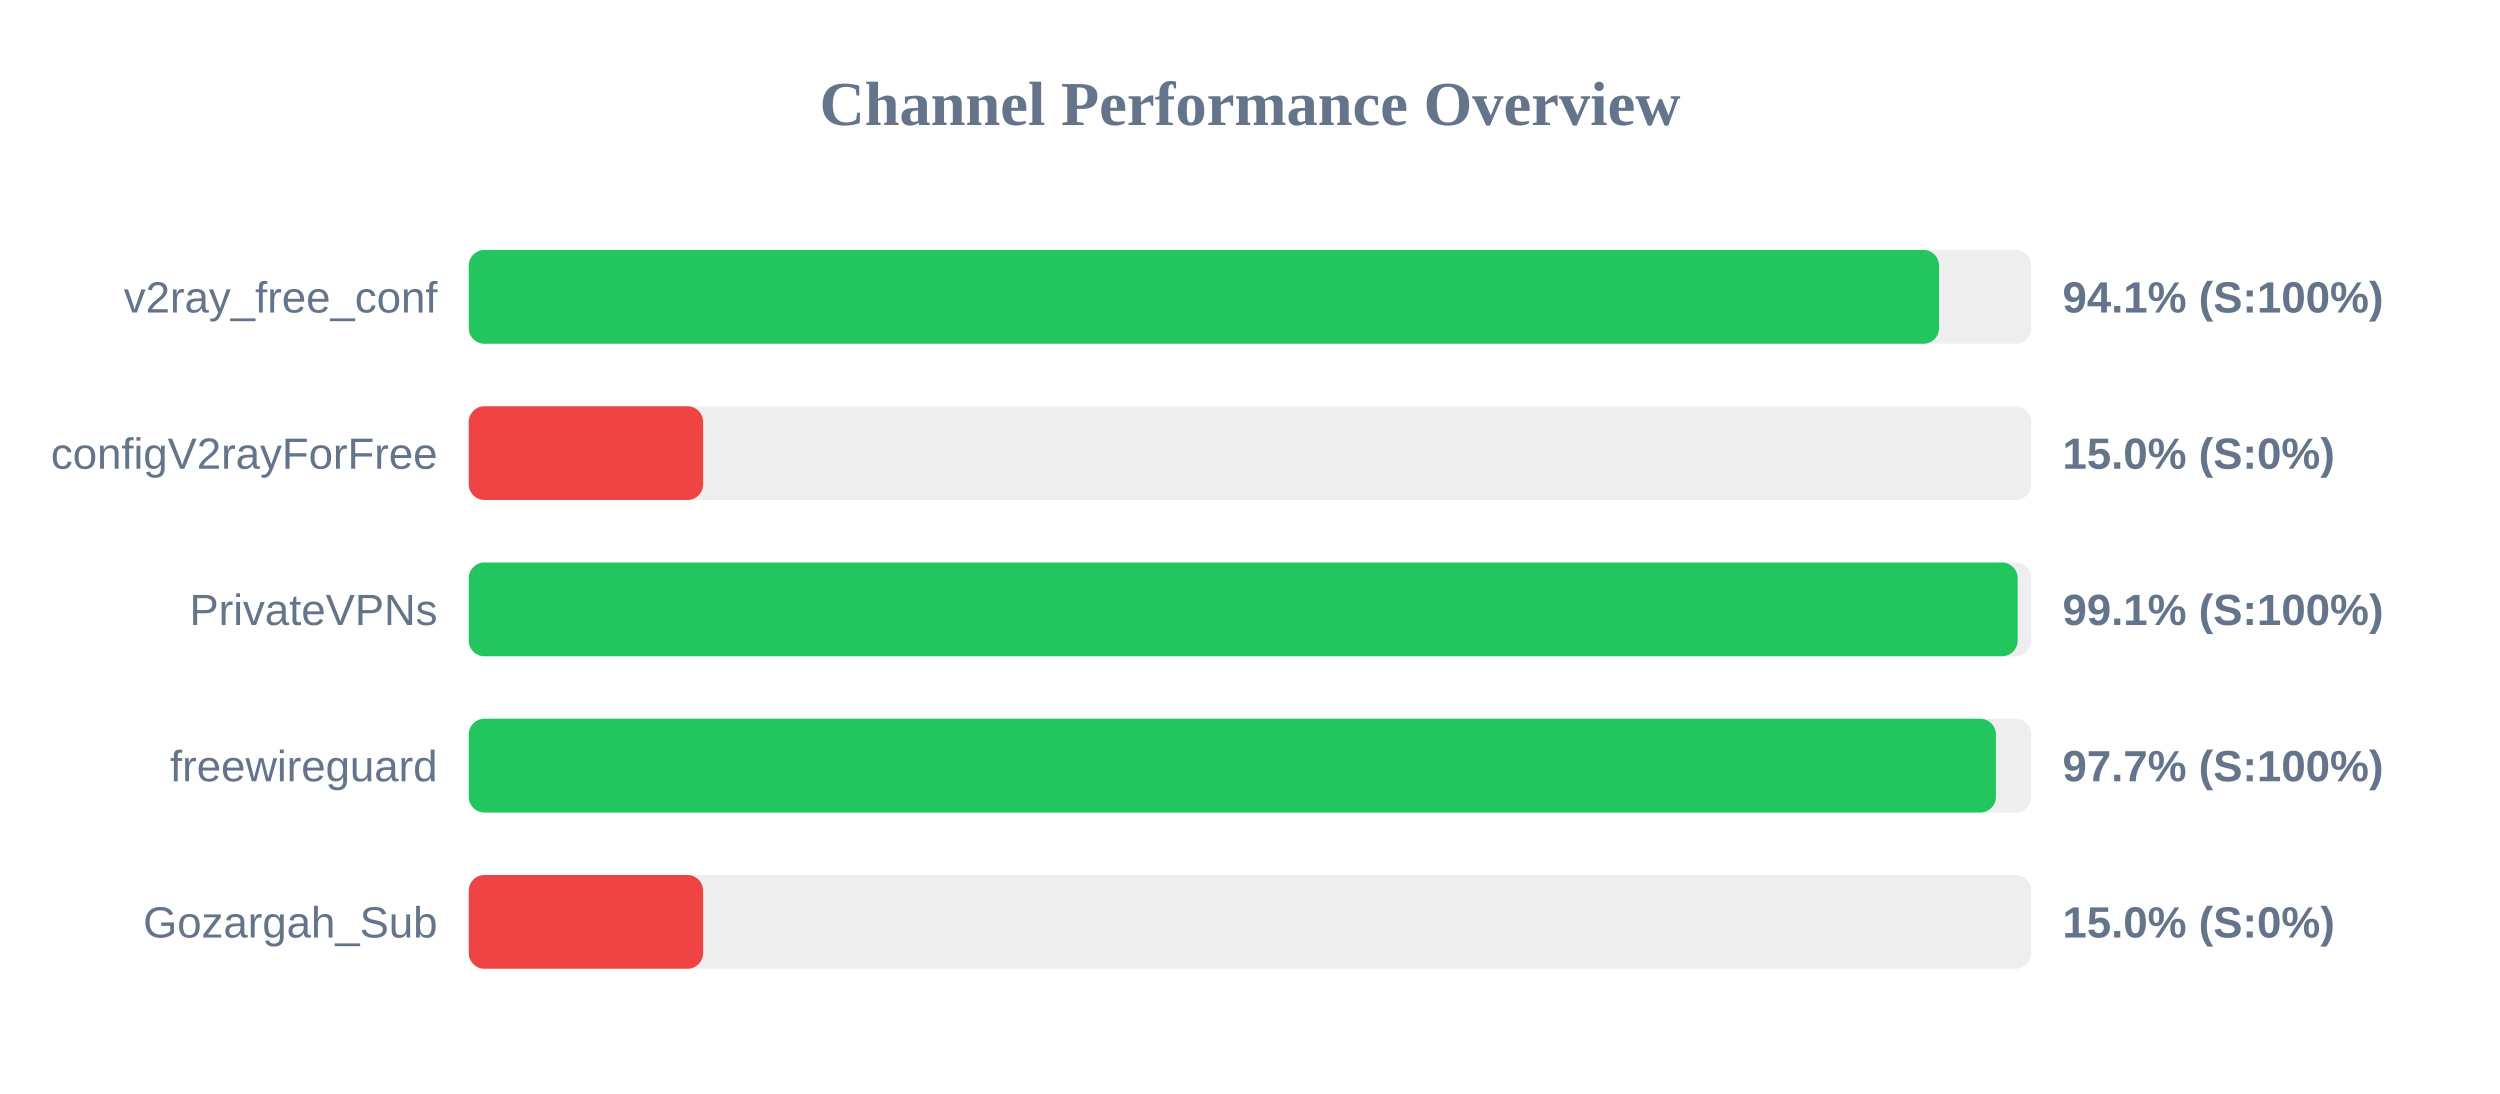
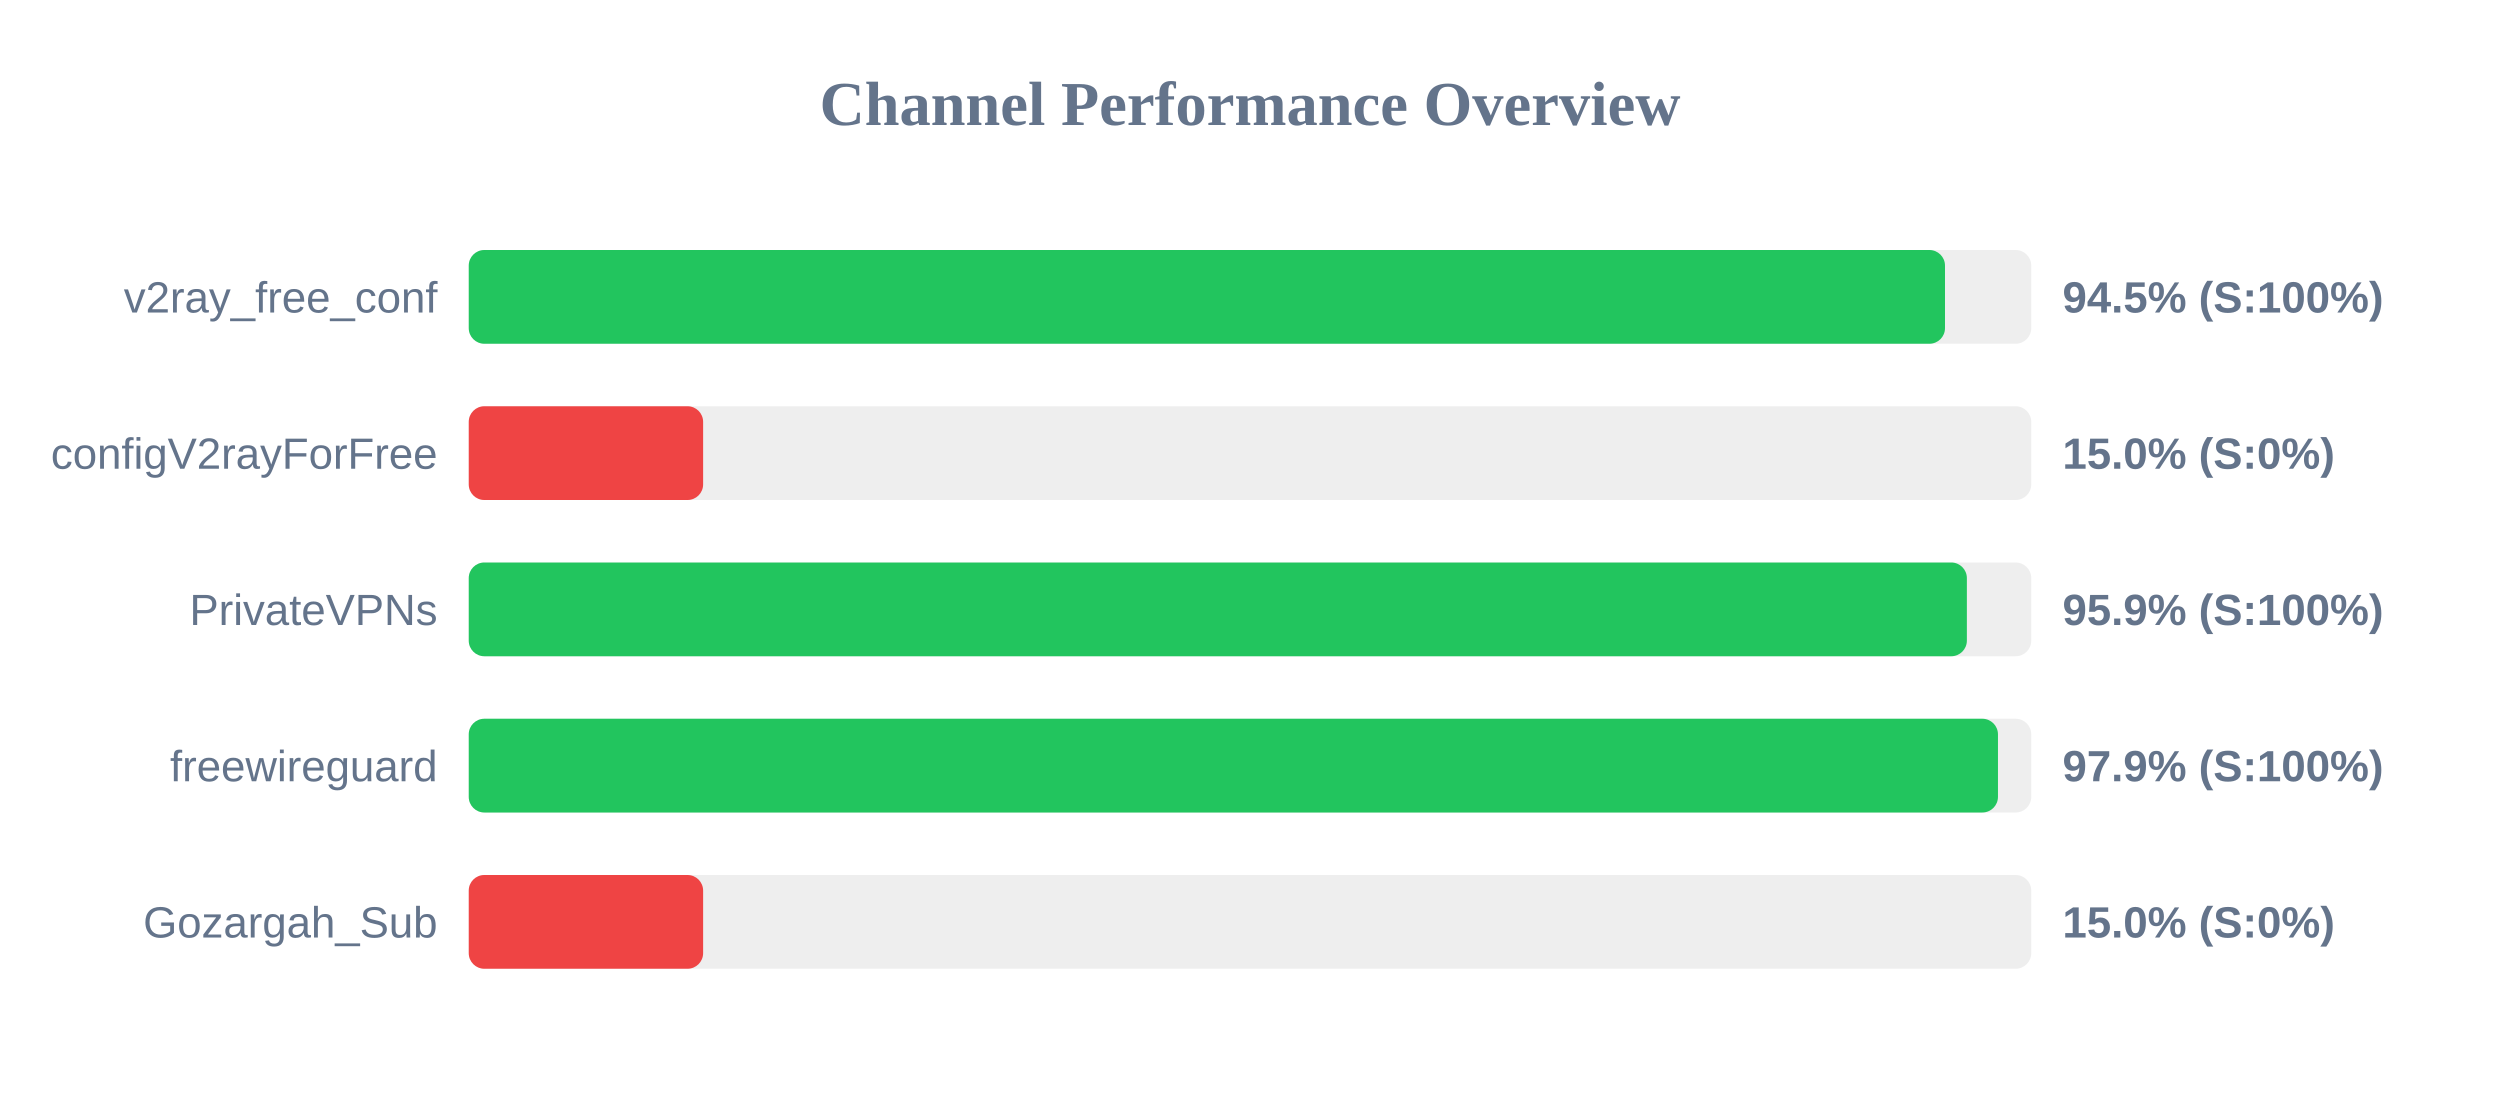
<svg xmlns="http://www.w3.org/2000/svg" width="800" height="350" version="1.1">
  <style>
        .row { font: 14px Arial; fill: #64748b; }
        .score { font: bold 14px Arial; fill: #64748b; }
    </style>
  <text x="400" y="40" text-anchor="middle" font-size="20px" font-weight="bold" fill="#64748b">Channel Performance Overview</text>
  <rect x="150" y="80" width="500" height="30" fill="#eee" rx="5" />
-   <rect x="150" y="80" width="470.5" height="30" fill="#22c55e" rx="5" />
+   <rect x="150" y="80" width="472.4" height="30" fill="#22c55e" rx="5" />
  <text x="140" y="100" text-anchor="end" class="row">v2ray_free_conf</text>
-   <text x="660" y="100" text-anchor="start" class="score">94.1% (S:100%)</text>
+   <text x="660" y="100" text-anchor="start" class="score">94.5% (S:100%)</text>
  <rect x="150" y="130" width="500" height="30" fill="#eee" rx="5" />
  <rect x="150" y="130" width="75.0" height="30" fill="#ef4444" rx="5" />
  <text x="140" y="150" text-anchor="end" class="row">configV2rayForFree</text>
  <text x="660" y="150" text-anchor="start" class="score">15.0% (S:0%)</text>
  <rect x="150" y="180" width="500" height="30" fill="#eee" rx="5" />
-   <rect x="150" y="180" width="495.65" height="30" fill="#22c55e" rx="5" />
+   <rect x="150" y="180" width="479.4" height="30" fill="#22c55e" rx="5" />
  <text x="140" y="200" text-anchor="end" class="row">PrivateVPNs</text>
-   <text x="660" y="200" text-anchor="start" class="score">99.1% (S:100%)</text>
+   <text x="660" y="200" text-anchor="start" class="score">95.9% (S:100%)</text>
  <rect x="150" y="230" width="500" height="30" fill="#eee" rx="5" />
-   <rect x="150" y="230" width="488.7" height="30" fill="#22c55e" rx="5" />
+   <rect x="150" y="230" width="489.35" height="30" fill="#22c55e" rx="5" />
  <text x="140" y="250" text-anchor="end" class="row">freewireguard</text>
-   <text x="660" y="250" text-anchor="start" class="score">97.7% (S:100%)</text>
+   <text x="660" y="250" text-anchor="start" class="score">97.9% (S:100%)</text>
  <rect x="150" y="280" width="500" height="30" fill="#eee" rx="5" />
  <rect x="150" y="280" width="75.0" height="30" fill="#ef4444" rx="5" />
  <text x="140" y="300" text-anchor="end" class="row">Gozargah_Sub</text>
  <text x="660" y="300" text-anchor="start" class="score">15.0% (S:0%)</text>
</svg>
